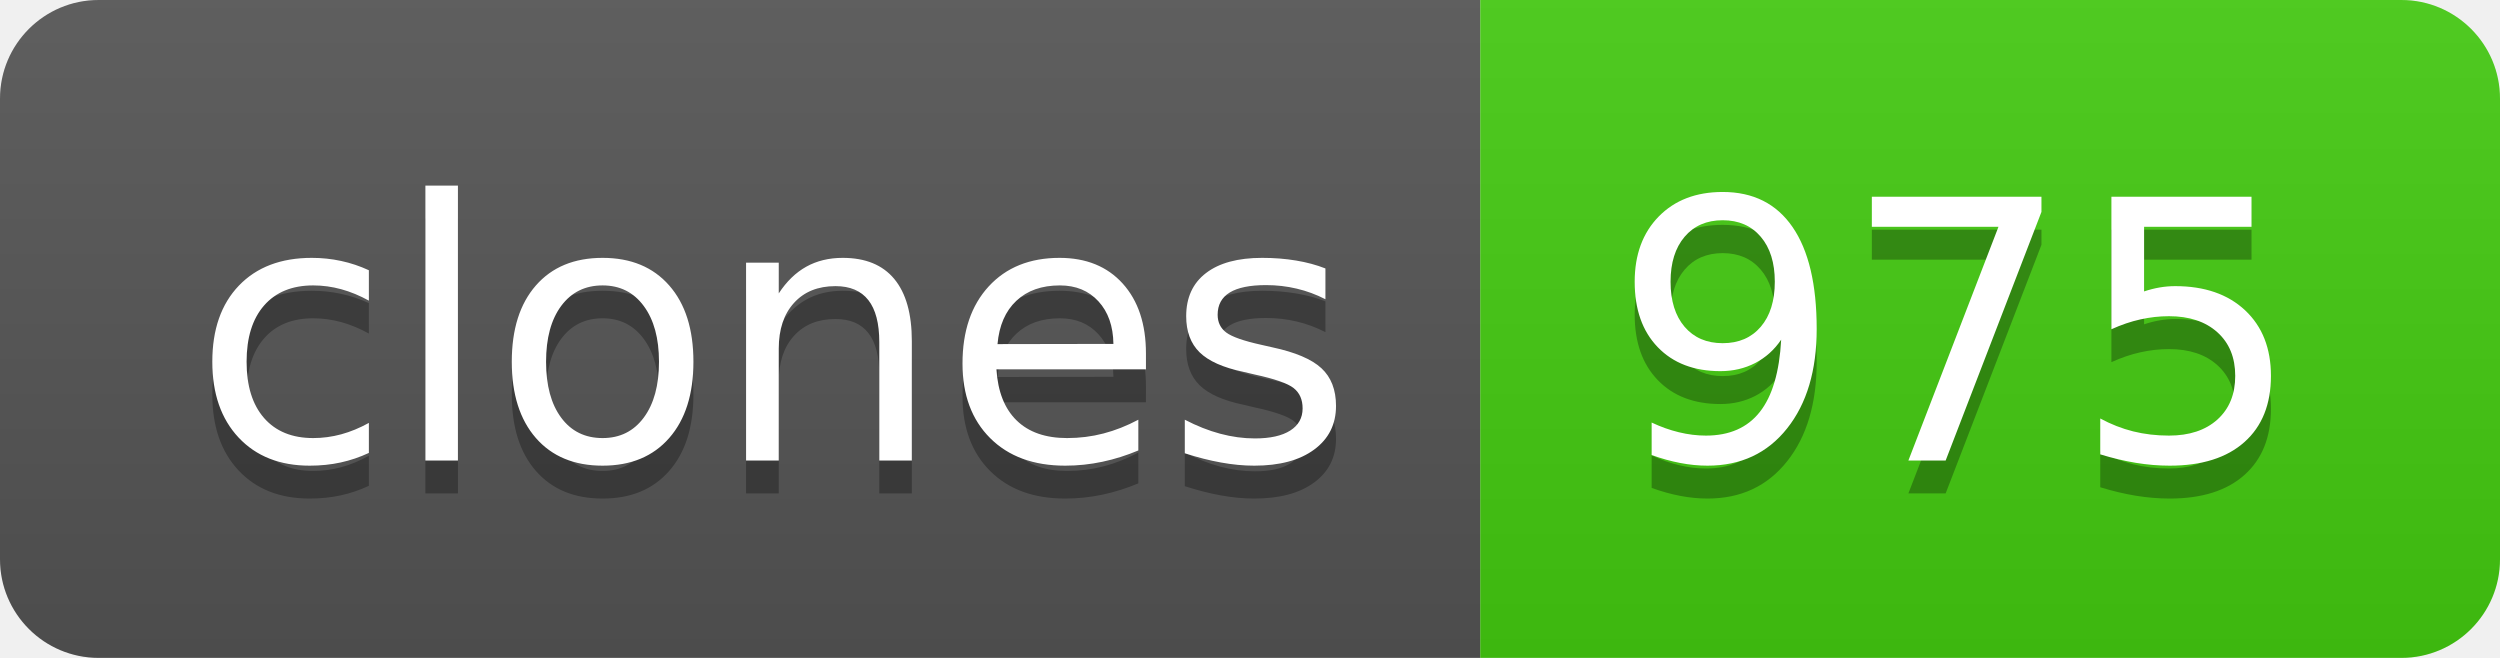
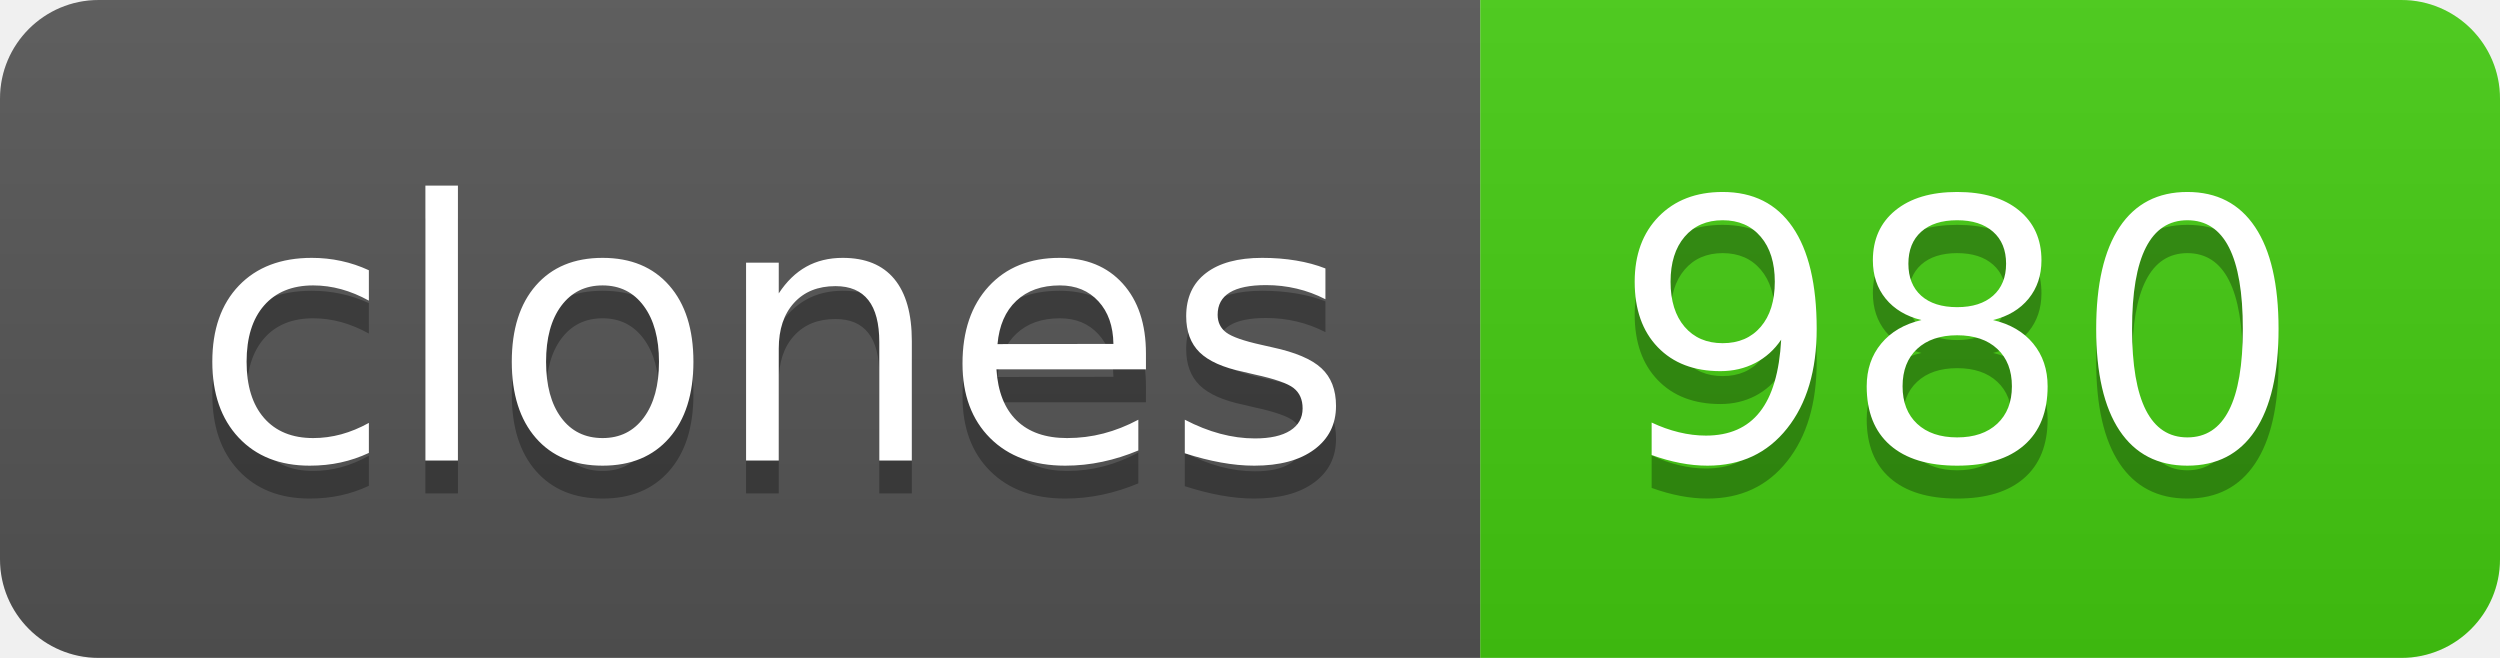
- <svg xmlns="http://www.w3.org/2000/svg" width="76" height="20" role="img" aria-label="clones: 975">
+ <svg xmlns="http://www.w3.org/2000/svg" width="76" height="20" role="img" aria-label="clones: 980">
  <linearGradient id="s" x2="0" y2="100%">
    <stop offset="0" stop-color="#bbb" stop-opacity=".1" />
    <stop offset="1" stop-opacity=".1" />
  </linearGradient>
  <clipPath id="r">
    <rect width="76" height="20" rx="3" fill="#fff" />
  </clipPath>
  <g clip-path="url(#r)">
    <rect width="45" height="20" fill="#555" />
    <rect x="45" width="31" height="20" fill="#4c1" />
    <rect width="76" height="20" fill="url(#s)" />
  </g>
  <g fill="#fff" text-anchor="middle" font-family="Verdana,Geneva,DejaVu Sans,sans-serif" text-rendering="geometricPrecision" font-size="110">
    <text aria-hidden="true" x="235" y="150" fill="#010101" fill-opacity=".3" transform="scale(.1)" textLength="350">clones</text>
    <text x="235" y="140" transform="scale(.1)" fill="#fff" textLength="350">clones</text>
-     <text aria-hidden="true" x="595" y="150" fill="#010101" fill-opacity=".3" transform="scale(.1)" textLength="210">975</text>
-     <text x="595" y="140" transform="scale(.1)" fill="#fff" textLength="210">975</text>
+     <text aria-hidden="true" x="595" y="150" fill="#010101" fill-opacity=".3" transform="scale(.1)" textLength="210">980</text>
+     <text x="595" y="140" transform="scale(.1)" fill="#fff" textLength="210">980</text>
  </g>
</svg>
